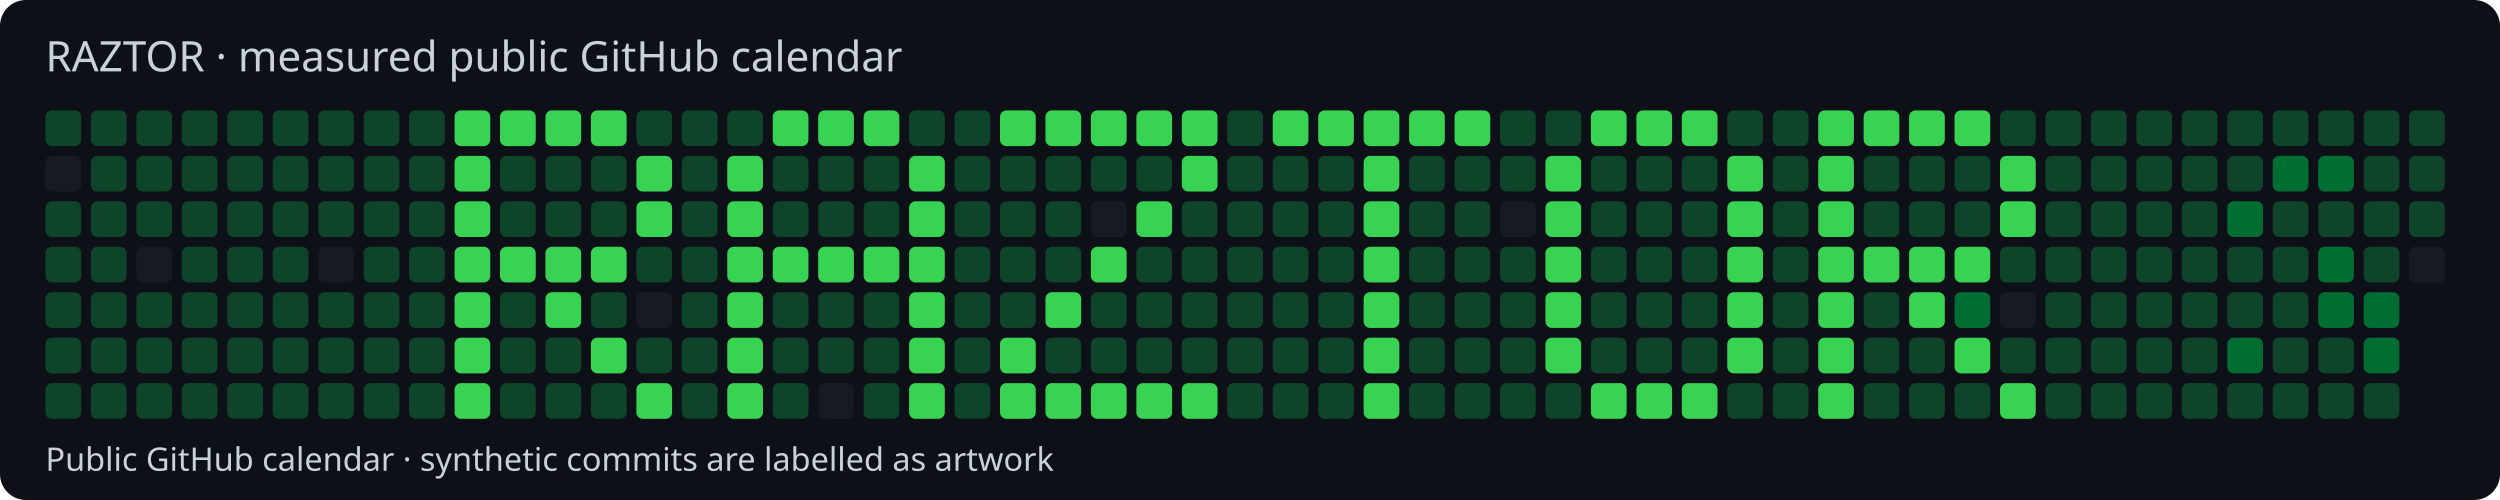
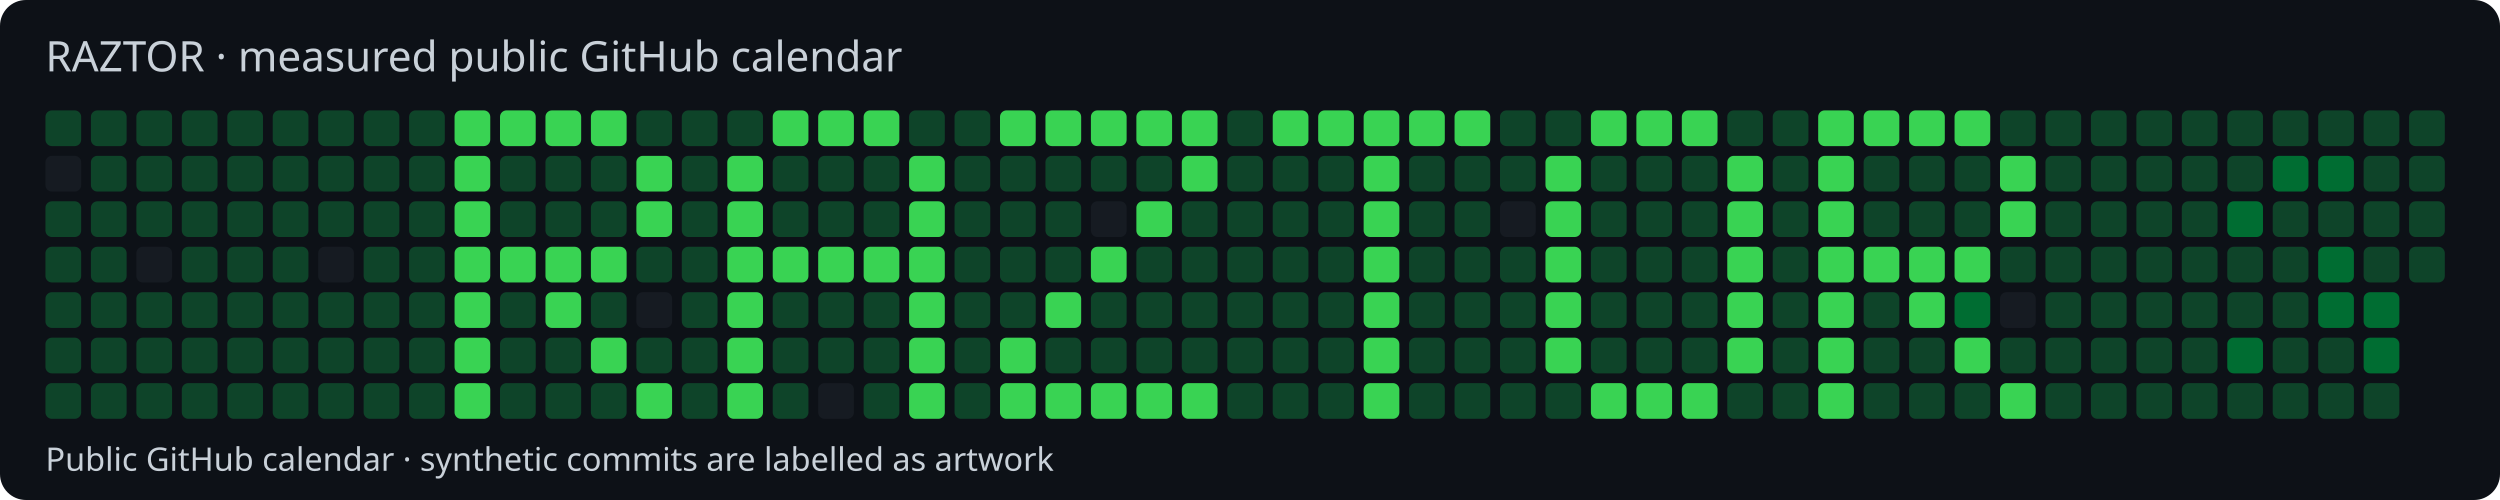
<svg xmlns="http://www.w3.org/2000/svg" width="770" height="154" viewBox="0 0 770 154">
  <style>text{font-family:system-ui,sans-serif;fill:#c9d1d9}</style>
  <rect width="770" height="154" rx="8" fill="#0d1117" />
  <text x="14" y="22" font-size="13">RAZTOR · measured public GitHub calendar</text>
  <rect x="14" y="34" width="11" height="11" rx="2" fill="#0e4429" />
  <rect x="14" y="48" width="11" height="11" rx="2" fill="#161b22" />
  <rect x="14" y="62" width="11" height="11" rx="2" fill="#0e4429" />
  <rect x="14" y="76" width="11" height="11" rx="2" fill="#0e4429" />
  <rect x="14" y="90" width="11" height="11" rx="2" fill="#0e4429" />
  <rect x="14" y="104" width="11" height="11" rx="2" fill="#0e4429" />
  <rect x="14" y="118" width="11" height="11" rx="2" fill="#0e4429" />
  <rect x="28" y="34" width="11" height="11" rx="2" fill="#0e4429" />
  <rect x="28" y="48" width="11" height="11" rx="2" fill="#0e4429" />
  <rect x="28" y="62" width="11" height="11" rx="2" fill="#0e4429" />
  <rect x="28" y="76" width="11" height="11" rx="2" fill="#0e4429" />
  <rect x="28" y="90" width="11" height="11" rx="2" fill="#0e4429" />
  <rect x="28" y="104" width="11" height="11" rx="2" fill="#0e4429" />
  <rect x="28" y="118" width="11" height="11" rx="2" fill="#0e4429" />
  <rect x="42" y="34" width="11" height="11" rx="2" fill="#0e4429" />
  <rect x="42" y="48" width="11" height="11" rx="2" fill="#0e4429" />
  <rect x="42" y="62" width="11" height="11" rx="2" fill="#0e4429" />
  <rect x="42" y="76" width="11" height="11" rx="2" fill="#161b22" />
  <rect x="42" y="90" width="11" height="11" rx="2" fill="#0e4429" />
  <rect x="42" y="104" width="11" height="11" rx="2" fill="#0e4429" />
  <rect x="42" y="118" width="11" height="11" rx="2" fill="#0e4429" />
  <rect x="56" y="34" width="11" height="11" rx="2" fill="#0e4429" />
  <rect x="56" y="48" width="11" height="11" rx="2" fill="#0e4429" />
  <rect x="56" y="62" width="11" height="11" rx="2" fill="#0e4429" />
  <rect x="56" y="76" width="11" height="11" rx="2" fill="#0e4429" />
  <rect x="56" y="90" width="11" height="11" rx="2" fill="#0e4429" />
  <rect x="56" y="104" width="11" height="11" rx="2" fill="#0e4429" />
  <rect x="56" y="118" width="11" height="11" rx="2" fill="#0e4429" />
  <rect x="70" y="34" width="11" height="11" rx="2" fill="#0e4429" />
  <rect x="70" y="48" width="11" height="11" rx="2" fill="#0e4429" />
  <rect x="70" y="62" width="11" height="11" rx="2" fill="#0e4429" />
  <rect x="70" y="76" width="11" height="11" rx="2" fill="#0e4429" />
  <rect x="70" y="90" width="11" height="11" rx="2" fill="#0e4429" />
  <rect x="70" y="104" width="11" height="11" rx="2" fill="#0e4429" />
  <rect x="70" y="118" width="11" height="11" rx="2" fill="#0e4429" />
  <rect x="84" y="34" width="11" height="11" rx="2" fill="#0e4429" />
  <rect x="84" y="48" width="11" height="11" rx="2" fill="#0e4429" />
  <rect x="84" y="62" width="11" height="11" rx="2" fill="#0e4429" />
  <rect x="84" y="76" width="11" height="11" rx="2" fill="#0e4429" />
  <rect x="84" y="90" width="11" height="11" rx="2" fill="#0e4429" />
  <rect x="84" y="104" width="11" height="11" rx="2" fill="#0e4429" />
  <rect x="84" y="118" width="11" height="11" rx="2" fill="#0e4429" />
  <rect x="98" y="34" width="11" height="11" rx="2" fill="#0e4429" />
  <rect x="98" y="48" width="11" height="11" rx="2" fill="#0e4429" />
  <rect x="98" y="62" width="11" height="11" rx="2" fill="#0e4429" />
  <rect x="98" y="76" width="11" height="11" rx="2" fill="#161b22" />
  <rect x="98" y="90" width="11" height="11" rx="2" fill="#0e4429" />
  <rect x="98" y="104" width="11" height="11" rx="2" fill="#0e4429" />
  <rect x="98" y="118" width="11" height="11" rx="2" fill="#0e4429" />
  <rect x="112" y="34" width="11" height="11" rx="2" fill="#0e4429" />
  <rect x="112" y="48" width="11" height="11" rx="2" fill="#0e4429" />
  <rect x="112" y="62" width="11" height="11" rx="2" fill="#0e4429" />
  <rect x="112" y="76" width="11" height="11" rx="2" fill="#0e4429" />
  <rect x="112" y="90" width="11" height="11" rx="2" fill="#0e4429" />
  <rect x="112" y="104" width="11" height="11" rx="2" fill="#0e4429" />
  <rect x="112" y="118" width="11" height="11" rx="2" fill="#0e4429" />
  <rect x="126" y="34" width="11" height="11" rx="2" fill="#0e4429" />
  <rect x="126" y="48" width="11" height="11" rx="2" fill="#0e4429" />
  <rect x="126" y="62" width="11" height="11" rx="2" fill="#0e4429" />
  <rect x="126" y="76" width="11" height="11" rx="2" fill="#0e4429" />
  <rect x="126" y="90" width="11" height="11" rx="2" fill="#0e4429" />
  <rect x="126" y="104" width="11" height="11" rx="2" fill="#0e4429" />
  <rect x="126" y="118" width="11" height="11" rx="2" fill="#0e4429" />
  <rect x="140" y="34" width="11" height="11" rx="2" fill="#39d353" />
  <rect x="140" y="48" width="11" height="11" rx="2" fill="#39d353" />
  <rect x="140" y="62" width="11" height="11" rx="2" fill="#39d353" />
  <rect x="140" y="76" width="11" height="11" rx="2" fill="#39d353" />
  <rect x="140" y="90" width="11" height="11" rx="2" fill="#39d353" />
  <rect x="140" y="104" width="11" height="11" rx="2" fill="#39d353" />
  <rect x="140" y="118" width="11" height="11" rx="2" fill="#39d353" />
  <rect x="154" y="34" width="11" height="11" rx="2" fill="#39d353" />
  <rect x="154" y="48" width="11" height="11" rx="2" fill="#0e4429" />
  <rect x="154" y="62" width="11" height="11" rx="2" fill="#0e4429" />
  <rect x="154" y="76" width="11" height="11" rx="2" fill="#39d353" />
  <rect x="154" y="90" width="11" height="11" rx="2" fill="#0e4429" />
  <rect x="154" y="104" width="11" height="11" rx="2" fill="#0e4429" />
  <rect x="154" y="118" width="11" height="11" rx="2" fill="#0e4429" />
  <rect x="168" y="34" width="11" height="11" rx="2" fill="#39d353" />
  <rect x="168" y="48" width="11" height="11" rx="2" fill="#0e4429" />
  <rect x="168" y="62" width="11" height="11" rx="2" fill="#0e4429" />
  <rect x="168" y="76" width="11" height="11" rx="2" fill="#39d353" />
  <rect x="168" y="90" width="11" height="11" rx="2" fill="#39d353" />
  <rect x="168" y="104" width="11" height="11" rx="2" fill="#0e4429" />
  <rect x="168" y="118" width="11" height="11" rx="2" fill="#0e4429" />
  <rect x="182" y="34" width="11" height="11" rx="2" fill="#39d353" />
  <rect x="182" y="48" width="11" height="11" rx="2" fill="#0e4429" />
  <rect x="182" y="62" width="11" height="11" rx="2" fill="#0e4429" />
  <rect x="182" y="76" width="11" height="11" rx="2" fill="#39d353" />
  <rect x="182" y="90" width="11" height="11" rx="2" fill="#0e4429" />
  <rect x="182" y="104" width="11" height="11" rx="2" fill="#39d353" />
  <rect x="182" y="118" width="11" height="11" rx="2" fill="#0e4429" />
  <rect x="196" y="34" width="11" height="11" rx="2" fill="#0e4429" />
  <rect x="196" y="48" width="11" height="11" rx="2" fill="#39d353" />
  <rect x="196" y="62" width="11" height="11" rx="2" fill="#39d353" />
  <rect x="196" y="76" width="11" height="11" rx="2" fill="#0e4429" />
  <rect x="196" y="90" width="11" height="11" rx="2" fill="#161b22" />
  <rect x="196" y="104" width="11" height="11" rx="2" fill="#0e4429" />
  <rect x="196" y="118" width="11" height="11" rx="2" fill="#39d353" />
  <rect x="210" y="34" width="11" height="11" rx="2" fill="#0e4429" />
  <rect x="210" y="48" width="11" height="11" rx="2" fill="#0e4429" />
  <rect x="210" y="62" width="11" height="11" rx="2" fill="#0e4429" />
  <rect x="210" y="76" width="11" height="11" rx="2" fill="#0e4429" />
  <rect x="210" y="90" width="11" height="11" rx="2" fill="#0e4429" />
  <rect x="210" y="104" width="11" height="11" rx="2" fill="#0e4429" />
  <rect x="210" y="118" width="11" height="11" rx="2" fill="#0e4429" />
  <rect x="224" y="34" width="11" height="11" rx="2" fill="#0e4429" />
  <rect x="224" y="48" width="11" height="11" rx="2" fill="#39d353" />
  <rect x="224" y="62" width="11" height="11" rx="2" fill="#39d353" />
  <rect x="224" y="76" width="11" height="11" rx="2" fill="#39d353" />
  <rect x="224" y="90" width="11" height="11" rx="2" fill="#39d353" />
  <rect x="224" y="104" width="11" height="11" rx="2" fill="#39d353" />
  <rect x="224" y="118" width="11" height="11" rx="2" fill="#39d353" />
  <rect x="238" y="34" width="11" height="11" rx="2" fill="#39d353" />
  <rect x="238" y="48" width="11" height="11" rx="2" fill="#0e4429" />
  <rect x="238" y="62" width="11" height="11" rx="2" fill="#0e4429" />
  <rect x="238" y="76" width="11" height="11" rx="2" fill="#39d353" />
  <rect x="238" y="90" width="11" height="11" rx="2" fill="#0e4429" />
  <rect x="238" y="104" width="11" height="11" rx="2" fill="#0e4429" />
  <rect x="238" y="118" width="11" height="11" rx="2" fill="#0e4429" />
  <rect x="252" y="34" width="11" height="11" rx="2" fill="#39d353" />
  <rect x="252" y="48" width="11" height="11" rx="2" fill="#0e4429" />
  <rect x="252" y="62" width="11" height="11" rx="2" fill="#0e4429" />
  <rect x="252" y="76" width="11" height="11" rx="2" fill="#39d353" />
  <rect x="252" y="90" width="11" height="11" rx="2" fill="#0e4429" />
  <rect x="252" y="104" width="11" height="11" rx="2" fill="#0e4429" />
  <rect x="252" y="118" width="11" height="11" rx="2" fill="#161b22" />
  <rect x="266" y="34" width="11" height="11" rx="2" fill="#39d353" />
  <rect x="266" y="48" width="11" height="11" rx="2" fill="#0e4429" />
  <rect x="266" y="62" width="11" height="11" rx="2" fill="#0e4429" />
  <rect x="266" y="76" width="11" height="11" rx="2" fill="#39d353" />
  <rect x="266" y="90" width="11" height="11" rx="2" fill="#0e4429" />
  <rect x="266" y="104" width="11" height="11" rx="2" fill="#0e4429" />
  <rect x="266" y="118" width="11" height="11" rx="2" fill="#0e4429" />
  <rect x="280" y="34" width="11" height="11" rx="2" fill="#0e4429" />
  <rect x="280" y="48" width="11" height="11" rx="2" fill="#39d353" />
  <rect x="280" y="62" width="11" height="11" rx="2" fill="#39d353" />
  <rect x="280" y="76" width="11" height="11" rx="2" fill="#39d353" />
  <rect x="280" y="90" width="11" height="11" rx="2" fill="#39d353" />
  <rect x="280" y="104" width="11" height="11" rx="2" fill="#39d353" />
  <rect x="280" y="118" width="11" height="11" rx="2" fill="#39d353" />
  <rect x="294" y="34" width="11" height="11" rx="2" fill="#0e4429" />
  <rect x="294" y="48" width="11" height="11" rx="2" fill="#0e4429" />
  <rect x="294" y="62" width="11" height="11" rx="2" fill="#0e4429" />
  <rect x="294" y="76" width="11" height="11" rx="2" fill="#0e4429" />
  <rect x="294" y="90" width="11" height="11" rx="2" fill="#0e4429" />
  <rect x="294" y="104" width="11" height="11" rx="2" fill="#0e4429" />
  <rect x="294" y="118" width="11" height="11" rx="2" fill="#0e4429" />
  <rect x="308" y="34" width="11" height="11" rx="2" fill="#39d353" />
  <rect x="308" y="48" width="11" height="11" rx="2" fill="#0e4429" />
  <rect x="308" y="62" width="11" height="11" rx="2" fill="#0e4429" />
  <rect x="308" y="76" width="11" height="11" rx="2" fill="#0e4429" />
  <rect x="308" y="90" width="11" height="11" rx="2" fill="#0e4429" />
  <rect x="308" y="104" width="11" height="11" rx="2" fill="#39d353" />
  <rect x="308" y="118" width="11" height="11" rx="2" fill="#39d353" />
  <rect x="322" y="34" width="11" height="11" rx="2" fill="#39d353" />
  <rect x="322" y="48" width="11" height="11" rx="2" fill="#0e4429" />
  <rect x="322" y="62" width="11" height="11" rx="2" fill="#0e4429" />
  <rect x="322" y="76" width="11" height="11" rx="2" fill="#0e4429" />
  <rect x="322" y="90" width="11" height="11" rx="2" fill="#39d353" />
  <rect x="322" y="104" width="11" height="11" rx="2" fill="#0e4429" />
  <rect x="322" y="118" width="11" height="11" rx="2" fill="#39d353" />
  <rect x="336" y="34" width="11" height="11" rx="2" fill="#39d353" />
  <rect x="336" y="48" width="11" height="11" rx="2" fill="#0e4429" />
  <rect x="336" y="62" width="11" height="11" rx="2" fill="#161b22" />
  <rect x="336" y="76" width="11" height="11" rx="2" fill="#39d353" />
  <rect x="336" y="90" width="11" height="11" rx="2" fill="#0e4429" />
  <rect x="336" y="104" width="11" height="11" rx="2" fill="#0e4429" />
  <rect x="336" y="118" width="11" height="11" rx="2" fill="#39d353" />
  <rect x="350" y="34" width="11" height="11" rx="2" fill="#39d353" />
  <rect x="350" y="48" width="11" height="11" rx="2" fill="#0e4429" />
  <rect x="350" y="62" width="11" height="11" rx="2" fill="#39d353" />
  <rect x="350" y="76" width="11" height="11" rx="2" fill="#0e4429" />
  <rect x="350" y="90" width="11" height="11" rx="2" fill="#0e4429" />
  <rect x="350" y="104" width="11" height="11" rx="2" fill="#0e4429" />
  <rect x="350" y="118" width="11" height="11" rx="2" fill="#39d353" />
  <rect x="364" y="34" width="11" height="11" rx="2" fill="#39d353" />
  <rect x="364" y="48" width="11" height="11" rx="2" fill="#39d353" />
  <rect x="364" y="62" width="11" height="11" rx="2" fill="#0e4429" />
  <rect x="364" y="76" width="11" height="11" rx="2" fill="#0e4429" />
  <rect x="364" y="90" width="11" height="11" rx="2" fill="#0e4429" />
  <rect x="364" y="104" width="11" height="11" rx="2" fill="#0e4429" />
  <rect x="364" y="118" width="11" height="11" rx="2" fill="#39d353" />
  <rect x="378" y="34" width="11" height="11" rx="2" fill="#0e4429" />
  <rect x="378" y="48" width="11" height="11" rx="2" fill="#0e4429" />
  <rect x="378" y="62" width="11" height="11" rx="2" fill="#0e4429" />
  <rect x="378" y="76" width="11" height="11" rx="2" fill="#0e4429" />
  <rect x="378" y="90" width="11" height="11" rx="2" fill="#0e4429" />
  <rect x="378" y="104" width="11" height="11" rx="2" fill="#0e4429" />
  <rect x="378" y="118" width="11" height="11" rx="2" fill="#0e4429" />
  <rect x="392" y="34" width="11" height="11" rx="2" fill="#39d353" />
  <rect x="392" y="48" width="11" height="11" rx="2" fill="#0e4429" />
  <rect x="392" y="62" width="11" height="11" rx="2" fill="#0e4429" />
  <rect x="392" y="76" width="11" height="11" rx="2" fill="#0e4429" />
  <rect x="392" y="90" width="11" height="11" rx="2" fill="#0e4429" />
  <rect x="392" y="104" width="11" height="11" rx="2" fill="#0e4429" />
  <rect x="392" y="118" width="11" height="11" rx="2" fill="#0e4429" />
  <rect x="406" y="34" width="11" height="11" rx="2" fill="#39d353" />
  <rect x="406" y="48" width="11" height="11" rx="2" fill="#0e4429" />
  <rect x="406" y="62" width="11" height="11" rx="2" fill="#0e4429" />
  <rect x="406" y="76" width="11" height="11" rx="2" fill="#0e4429" />
  <rect x="406" y="90" width="11" height="11" rx="2" fill="#0e4429" />
  <rect x="406" y="104" width="11" height="11" rx="2" fill="#0e4429" />
  <rect x="406" y="118" width="11" height="11" rx="2" fill="#0e4429" />
  <rect x="420" y="34" width="11" height="11" rx="2" fill="#39d353" />
  <rect x="420" y="48" width="11" height="11" rx="2" fill="#39d353" />
  <rect x="420" y="62" width="11" height="11" rx="2" fill="#39d353" />
  <rect x="420" y="76" width="11" height="11" rx="2" fill="#39d353" />
  <rect x="420" y="90" width="11" height="11" rx="2" fill="#39d353" />
  <rect x="420" y="104" width="11" height="11" rx="2" fill="#39d353" />
  <rect x="420" y="118" width="11" height="11" rx="2" fill="#39d353" />
  <rect x="434" y="34" width="11" height="11" rx="2" fill="#39d353" />
  <rect x="434" y="48" width="11" height="11" rx="2" fill="#0e4429" />
  <rect x="434" y="62" width="11" height="11" rx="2" fill="#0e4429" />
  <rect x="434" y="76" width="11" height="11" rx="2" fill="#0e4429" />
  <rect x="434" y="90" width="11" height="11" rx="2" fill="#0e4429" />
  <rect x="434" y="104" width="11" height="11" rx="2" fill="#0e4429" />
  <rect x="434" y="118" width="11" height="11" rx="2" fill="#0e4429" />
  <rect x="448" y="34" width="11" height="11" rx="2" fill="#39d353" />
  <rect x="448" y="48" width="11" height="11" rx="2" fill="#0e4429" />
  <rect x="448" y="62" width="11" height="11" rx="2" fill="#0e4429" />
  <rect x="448" y="76" width="11" height="11" rx="2" fill="#0e4429" />
  <rect x="448" y="90" width="11" height="11" rx="2" fill="#0e4429" />
  <rect x="448" y="104" width="11" height="11" rx="2" fill="#0e4429" />
  <rect x="448" y="118" width="11" height="11" rx="2" fill="#0e4429" />
  <rect x="462" y="34" width="11" height="11" rx="2" fill="#0e4429" />
  <rect x="462" y="48" width="11" height="11" rx="2" fill="#0e4429" />
  <rect x="462" y="62" width="11" height="11" rx="2" fill="#161b22" />
  <rect x="462" y="76" width="11" height="11" rx="2" fill="#0e4429" />
  <rect x="462" y="90" width="11" height="11" rx="2" fill="#0e4429" />
  <rect x="462" y="104" width="11" height="11" rx="2" fill="#0e4429" />
  <rect x="462" y="118" width="11" height="11" rx="2" fill="#0e4429" />
  <rect x="476" y="34" width="11" height="11" rx="2" fill="#0e4429" />
  <rect x="476" y="48" width="11" height="11" rx="2" fill="#39d353" />
  <rect x="476" y="62" width="11" height="11" rx="2" fill="#39d353" />
  <rect x="476" y="76" width="11" height="11" rx="2" fill="#39d353" />
  <rect x="476" y="90" width="11" height="11" rx="2" fill="#39d353" />
  <rect x="476" y="104" width="11" height="11" rx="2" fill="#39d353" />
  <rect x="476" y="118" width="11" height="11" rx="2" fill="#0e4429" />
  <rect x="490" y="34" width="11" height="11" rx="2" fill="#39d353" />
  <rect x="490" y="48" width="11" height="11" rx="2" fill="#0e4429" />
  <rect x="490" y="62" width="11" height="11" rx="2" fill="#0e4429" />
  <rect x="490" y="76" width="11" height="11" rx="2" fill="#0e4429" />
  <rect x="490" y="90" width="11" height="11" rx="2" fill="#0e4429" />
  <rect x="490" y="104" width="11" height="11" rx="2" fill="#0e4429" />
  <rect x="490" y="118" width="11" height="11" rx="2" fill="#39d353" />
  <rect x="504" y="34" width="11" height="11" rx="2" fill="#39d353" />
  <rect x="504" y="48" width="11" height="11" rx="2" fill="#0e4429" />
  <rect x="504" y="62" width="11" height="11" rx="2" fill="#0e4429" />
  <rect x="504" y="76" width="11" height="11" rx="2" fill="#0e4429" />
  <rect x="504" y="90" width="11" height="11" rx="2" fill="#0e4429" />
  <rect x="504" y="104" width="11" height="11" rx="2" fill="#0e4429" />
  <rect x="504" y="118" width="11" height="11" rx="2" fill="#39d353" />
  <rect x="518" y="34" width="11" height="11" rx="2" fill="#39d353" />
  <rect x="518" y="48" width="11" height="11" rx="2" fill="#0e4429" />
  <rect x="518" y="62" width="11" height="11" rx="2" fill="#0e4429" />
  <rect x="518" y="76" width="11" height="11" rx="2" fill="#0e4429" />
  <rect x="518" y="90" width="11" height="11" rx="2" fill="#0e4429" />
  <rect x="518" y="104" width="11" height="11" rx="2" fill="#0e4429" />
  <rect x="518" y="118" width="11" height="11" rx="2" fill="#39d353" />
  <rect x="532" y="34" width="11" height="11" rx="2" fill="#0e4429" />
  <rect x="532" y="48" width="11" height="11" rx="2" fill="#39d353" />
  <rect x="532" y="62" width="11" height="11" rx="2" fill="#39d353" />
  <rect x="532" y="76" width="11" height="11" rx="2" fill="#39d353" />
  <rect x="532" y="90" width="11" height="11" rx="2" fill="#39d353" />
  <rect x="532" y="104" width="11" height="11" rx="2" fill="#39d353" />
  <rect x="532" y="118" width="11" height="11" rx="2" fill="#0e4429" />
  <rect x="546" y="34" width="11" height="11" rx="2" fill="#0e4429" />
  <rect x="546" y="48" width="11" height="11" rx="2" fill="#0e4429" />
  <rect x="546" y="62" width="11" height="11" rx="2" fill="#0e4429" />
  <rect x="546" y="76" width="11" height="11" rx="2" fill="#0e4429" />
  <rect x="546" y="90" width="11" height="11" rx="2" fill="#0e4429" />
  <rect x="546" y="104" width="11" height="11" rx="2" fill="#0e4429" />
  <rect x="546" y="118" width="11" height="11" rx="2" fill="#0e4429" />
  <rect x="560" y="34" width="11" height="11" rx="2" fill="#39d353" />
  <rect x="560" y="48" width="11" height="11" rx="2" fill="#39d353" />
  <rect x="560" y="62" width="11" height="11" rx="2" fill="#39d353" />
  <rect x="560" y="76" width="11" height="11" rx="2" fill="#39d353" />
  <rect x="560" y="90" width="11" height="11" rx="2" fill="#39d353" />
  <rect x="560" y="104" width="11" height="11" rx="2" fill="#39d353" />
  <rect x="560" y="118" width="11" height="11" rx="2" fill="#39d353" />
  <rect x="574" y="34" width="11" height="11" rx="2" fill="#39d353" />
  <rect x="574" y="48" width="11" height="11" rx="2" fill="#0e4429" />
  <rect x="574" y="62" width="11" height="11" rx="2" fill="#0e4429" />
  <rect x="574" y="76" width="11" height="11" rx="2" fill="#39d353" />
  <rect x="574" y="90" width="11" height="11" rx="2" fill="#0e4429" />
  <rect x="574" y="104" width="11" height="11" rx="2" fill="#0e4429" />
  <rect x="574" y="118" width="11" height="11" rx="2" fill="#0e4429" />
  <rect x="588" y="34" width="11" height="11" rx="2" fill="#39d353" />
  <rect x="588" y="48" width="11" height="11" rx="2" fill="#0e4429" />
  <rect x="588" y="62" width="11" height="11" rx="2" fill="#0e4429" />
  <rect x="588" y="76" width="11" height="11" rx="2" fill="#39d353" />
  <rect x="588" y="90" width="11" height="11" rx="2" fill="#39d353" />
  <rect x="588" y="104" width="11" height="11" rx="2" fill="#0e4429" />
  <rect x="588" y="118" width="11" height="11" rx="2" fill="#0e4429" />
  <rect x="602" y="34" width="11" height="11" rx="2" fill="#39d353" />
  <rect x="602" y="48" width="11" height="11" rx="2" fill="#0e4429" />
  <rect x="602" y="62" width="11" height="11" rx="2" fill="#0e4429" />
  <rect x="602" y="76" width="11" height="11" rx="2" fill="#39d353" />
  <rect x="602" y="90" width="11" height="11" rx="2" fill="#006d32" />
  <rect x="602" y="104" width="11" height="11" rx="2" fill="#39d353" />
  <rect x="602" y="118" width="11" height="11" rx="2" fill="#0e4429" />
  <rect x="616" y="34" width="11" height="11" rx="2" fill="#0e4429" />
  <rect x="616" y="48" width="11" height="11" rx="2" fill="#39d353" />
  <rect x="616" y="62" width="11" height="11" rx="2" fill="#39d353" />
  <rect x="616" y="76" width="11" height="11" rx="2" fill="#0e4429" />
  <rect x="616" y="90" width="11" height="11" rx="2" fill="#161b22" />
  <rect x="616" y="104" width="11" height="11" rx="2" fill="#0e4429" />
  <rect x="616" y="118" width="11" height="11" rx="2" fill="#39d353" />
  <rect x="630" y="34" width="11" height="11" rx="2" fill="#0e4429" />
  <rect x="630" y="48" width="11" height="11" rx="2" fill="#0e4429" />
  <rect x="630" y="62" width="11" height="11" rx="2" fill="#0e4429" />
  <rect x="630" y="76" width="11" height="11" rx="2" fill="#0e4429" />
  <rect x="630" y="90" width="11" height="11" rx="2" fill="#0e4429" />
  <rect x="630" y="104" width="11" height="11" rx="2" fill="#0e4429" />
  <rect x="630" y="118" width="11" height="11" rx="2" fill="#0e4429" />
  <rect x="644" y="34" width="11" height="11" rx="2" fill="#0e4429" />
  <rect x="644" y="48" width="11" height="11" rx="2" fill="#0e4429" />
  <rect x="644" y="62" width="11" height="11" rx="2" fill="#0e4429" />
  <rect x="644" y="76" width="11" height="11" rx="2" fill="#0e4429" />
  <rect x="644" y="90" width="11" height="11" rx="2" fill="#0e4429" />
  <rect x="644" y="104" width="11" height="11" rx="2" fill="#0e4429" />
  <rect x="644" y="118" width="11" height="11" rx="2" fill="#0e4429" />
  <rect x="658" y="34" width="11" height="11" rx="2" fill="#0e4429" />
  <rect x="658" y="48" width="11" height="11" rx="2" fill="#0e4429" />
  <rect x="658" y="62" width="11" height="11" rx="2" fill="#0e4429" />
  <rect x="658" y="76" width="11" height="11" rx="2" fill="#0e4429" />
  <rect x="658" y="90" width="11" height="11" rx="2" fill="#0e4429" />
  <rect x="658" y="104" width="11" height="11" rx="2" fill="#0e4429" />
  <rect x="658" y="118" width="11" height="11" rx="2" fill="#0e4429" />
  <rect x="672" y="34" width="11" height="11" rx="2" fill="#0e4429" />
  <rect x="672" y="48" width="11" height="11" rx="2" fill="#0e4429" />
  <rect x="672" y="62" width="11" height="11" rx="2" fill="#0e4429" />
  <rect x="672" y="76" width="11" height="11" rx="2" fill="#0e4429" />
  <rect x="672" y="90" width="11" height="11" rx="2" fill="#0e4429" />
  <rect x="672" y="104" width="11" height="11" rx="2" fill="#0e4429" />
  <rect x="672" y="118" width="11" height="11" rx="2" fill="#0e4429" />
  <rect x="686" y="34" width="11" height="11" rx="2" fill="#0e4429" />
  <rect x="686" y="48" width="11" height="11" rx="2" fill="#0e4429" />
  <rect x="686" y="62" width="11" height="11" rx="2" fill="#006d32" />
  <rect x="686" y="76" width="11" height="11" rx="2" fill="#0e4429" />
  <rect x="686" y="90" width="11" height="11" rx="2" fill="#0e4429" />
  <rect x="686" y="104" width="11" height="11" rx="2" fill="#006d32" />
  <rect x="686" y="118" width="11" height="11" rx="2" fill="#0e4429" />
  <rect x="700" y="34" width="11" height="11" rx="2" fill="#0e4429" />
  <rect x="700" y="48" width="11" height="11" rx="2" fill="#006d32" />
  <rect x="700" y="62" width="11" height="11" rx="2" fill="#0e4429" />
  <rect x="700" y="76" width="11" height="11" rx="2" fill="#0e4429" />
  <rect x="700" y="90" width="11" height="11" rx="2" fill="#0e4429" />
  <rect x="700" y="104" width="11" height="11" rx="2" fill="#0e4429" />
  <rect x="700" y="118" width="11" height="11" rx="2" fill="#0e4429" />
  <rect x="714" y="34" width="11" height="11" rx="2" fill="#0e4429" />
  <rect x="714" y="48" width="11" height="11" rx="2" fill="#006d32" />
  <rect x="714" y="62" width="11" height="11" rx="2" fill="#0e4429" />
  <rect x="714" y="76" width="11" height="11" rx="2" fill="#006d32" />
  <rect x="714" y="90" width="11" height="11" rx="2" fill="#006d32" />
  <rect x="714" y="104" width="11" height="11" rx="2" fill="#0e4429" />
  <rect x="714" y="118" width="11" height="11" rx="2" fill="#0e4429" />
  <rect x="728" y="34" width="11" height="11" rx="2" fill="#0e4429" />
  <rect x="728" y="48" width="11" height="11" rx="2" fill="#0e4429" />
  <rect x="728" y="62" width="11" height="11" rx="2" fill="#0e4429" />
  <rect x="728" y="76" width="11" height="11" rx="2" fill="#0e4429" />
  <rect x="728" y="90" width="11" height="11" rx="2" fill="#006d32" />
  <rect x="728" y="104" width="11" height="11" rx="2" fill="#006d32" />
  <rect x="728" y="118" width="11" height="11" rx="2" fill="#0e4429" />
  <rect x="742" y="34" width="11" height="11" rx="2" fill="#0e4429" />
  <rect x="742" y="48" width="11" height="11" rx="2" fill="#0e4429" />
  <rect x="742" y="62" width="11" height="11" rx="2" fill="#0e4429" />
-   <rect x="742" y="76" width="11" height="11" rx="2" fill="#161b22" />
+   <rect x="742" y="76" width="11" height="11" rx="2" fill="#0e4429" />
  <text x="14" y="145" font-size="10">Public GitHub calendar · synthetic commits are labelled as artwork</text>
</svg>
